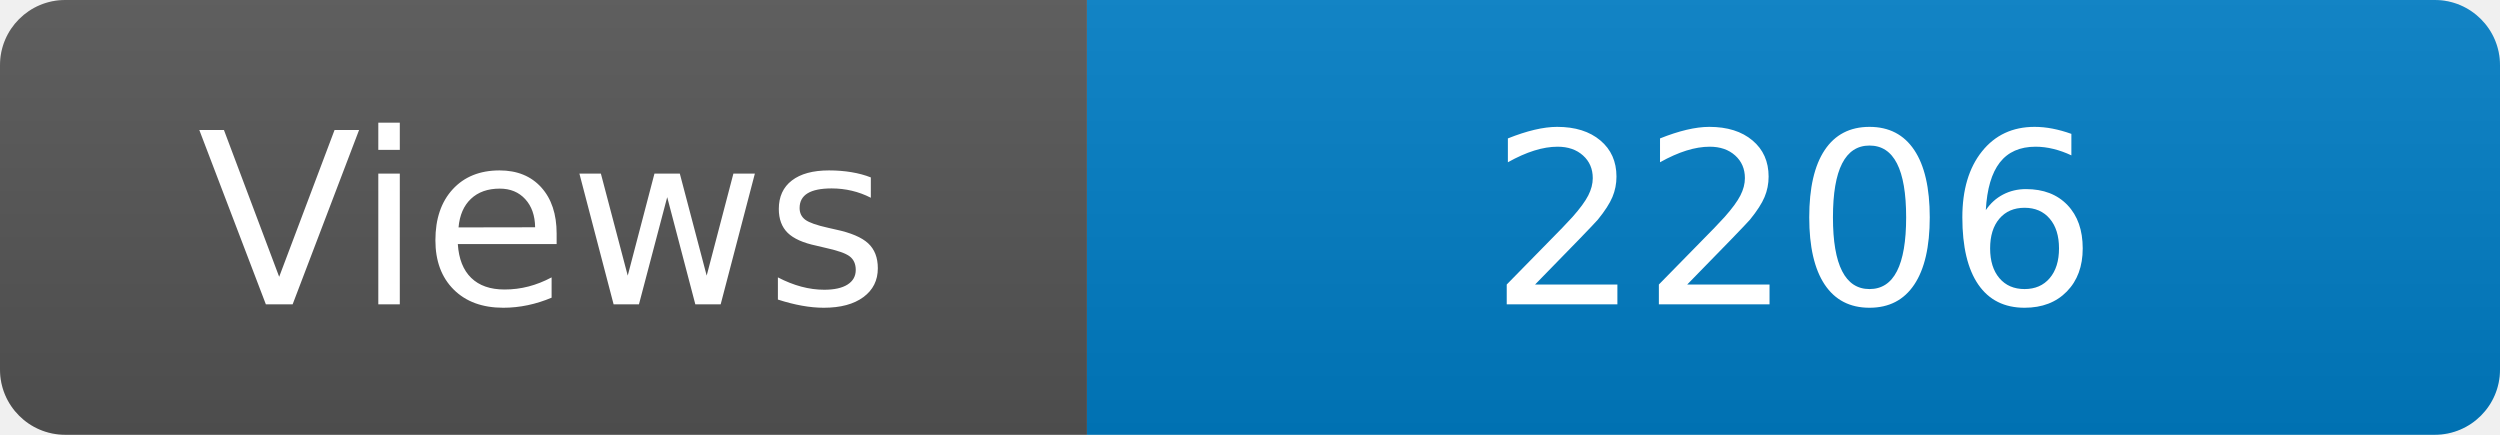
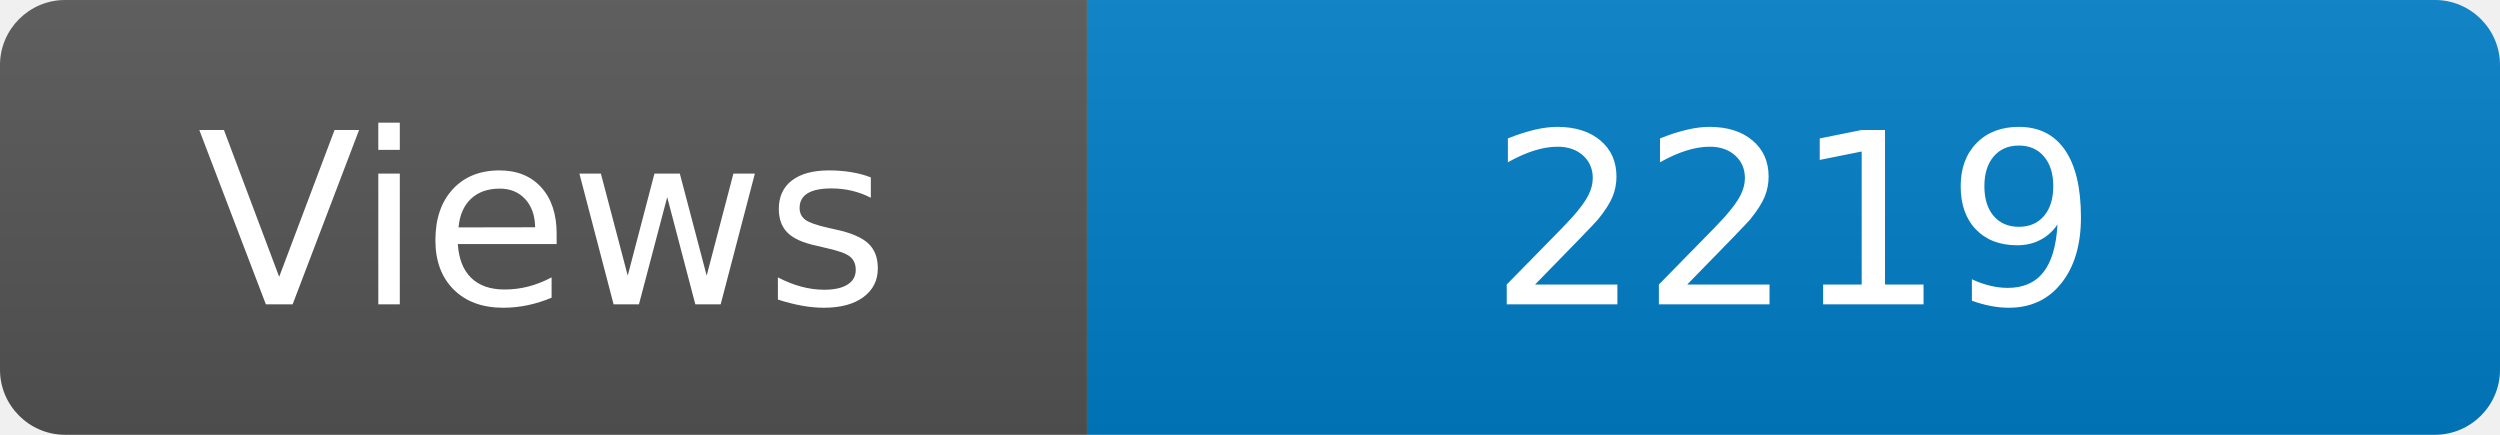
<svg xmlns="http://www.w3.org/2000/svg" width="115" height="20" role="img" aria-label="Maintained?: yes">
  <linearGradient id="s" x2="0" y2="100%">
    <stop offset="0" stop-color="#bbb" stop-opacity=".1" />
    <stop offset="1" stop-opacity=".1" />
  </linearGradient>
  <clipPath id="r">
    <rect width="115" height="20" rx="3" fill="#fff" />
  </clipPath>
  <g clip-path="url(#r)">
    <rect width="50" height="20" fill="#555" />
    <rect x="50" width="160" height="20" fill="#007ec6" />
    <rect width="115" height="20" fill="url(#s)" />
  </g>
  <g fill="#fff" text-anchor="middle" font-family="Verdana,Geneva,DejaVu Sans,sans-serif" font-size="110">
    <text x="250" y="140" transform="scale(.1)" fill="#fff">Views</text>
-     <text x="825" y="140" transform="scale(.1)" fill="#fff">2206</text>
+     <text x="825" y="140" transform="scale(.1)" fill="#fff">2219</text>
  </g>
</svg>
